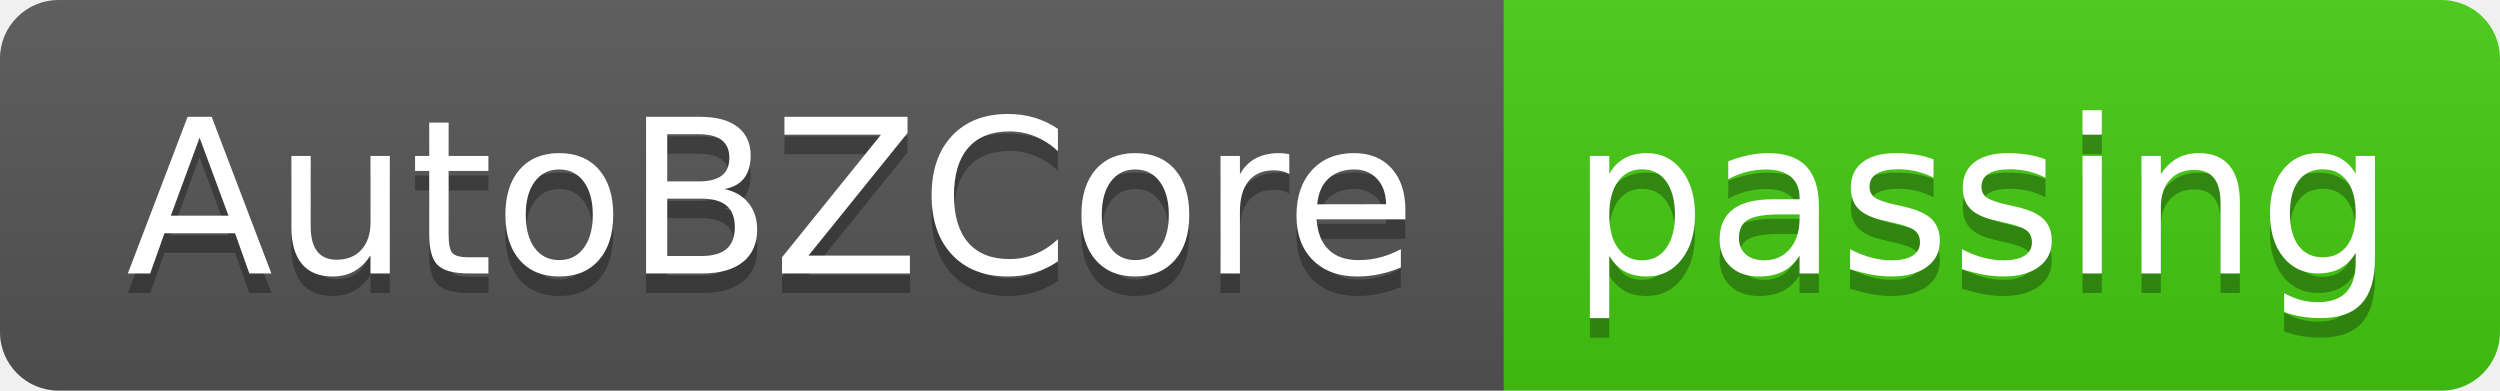
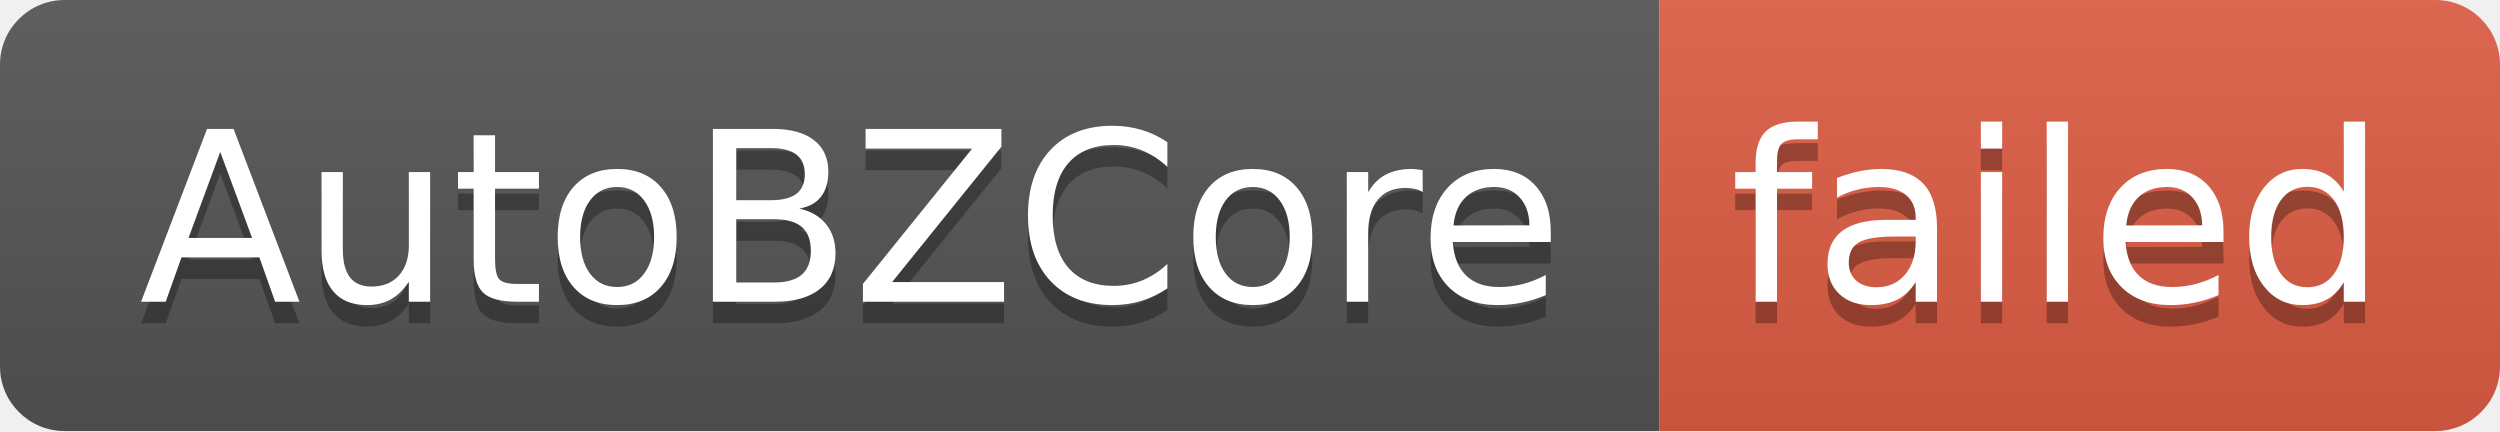
- <svg xmlns="http://www.w3.org/2000/svg" width="128" height="20" role="img" aria-label="AutoBZCore: passing">
+ <svg xmlns="http://www.w3.org/2000/svg" width="116" height="20" role="img" aria-label="AutoBZCore: failed">
  <linearGradient id="s" x2="0" y2="100%">
    <stop offset="0" stop-color="#bbb" stop-opacity=".1" />
    <stop offset="1" stop-opacity=".1" />
  </linearGradient>
  <clipPath id="r">
-     <rect width="128" height="20" rx="3" fill="#fff" />
+     <rect width="116" height="20" rx="3" fill="#fff" />
  </clipPath>
  <g clip-path="url(#r)">
    <rect width="77" height="20" fill="#555" />
-     <rect x="77" width="51" height="20" fill="#4c1" />
-     <rect width="128" height="20" fill="url(#s)" />
+     <rect x="77" width="39" height="20" fill="#e05d44" />
+     <rect width="116" height="20" fill="url(#s)" />
  </g>
  <g fill="#fff" text-anchor="middle" font-family="Verdana,Geneva,DejaVu Sans,sans-serif" text-rendering="geometricPrecision" font-size="110">
    <text aria-hidden="true" x="395" y="150" fill="#010101" fill-opacity=".3" transform="scale(.1)" textLength="670">AutoBZCore</text>
    <text x="395" y="140" transform="scale(.1)" fill="#fff" textLength="670">AutoBZCore</text>
-     <text aria-hidden="true" x="1015" y="150" fill="#010101" fill-opacity=".3" transform="scale(.1)" textLength="410">passing</text>
-     <text x="1015" y="140" transform="scale(.1)" fill="#fff" textLength="410">passing</text>
+     <text aria-hidden="true" x="955" y="150" fill="#010101" fill-opacity=".3" transform="scale(.1)" textLength="290">failed</text>
+     <text x="955" y="140" transform="scale(.1)" fill="#fff" textLength="290">failed</text>
  </g>
</svg>
